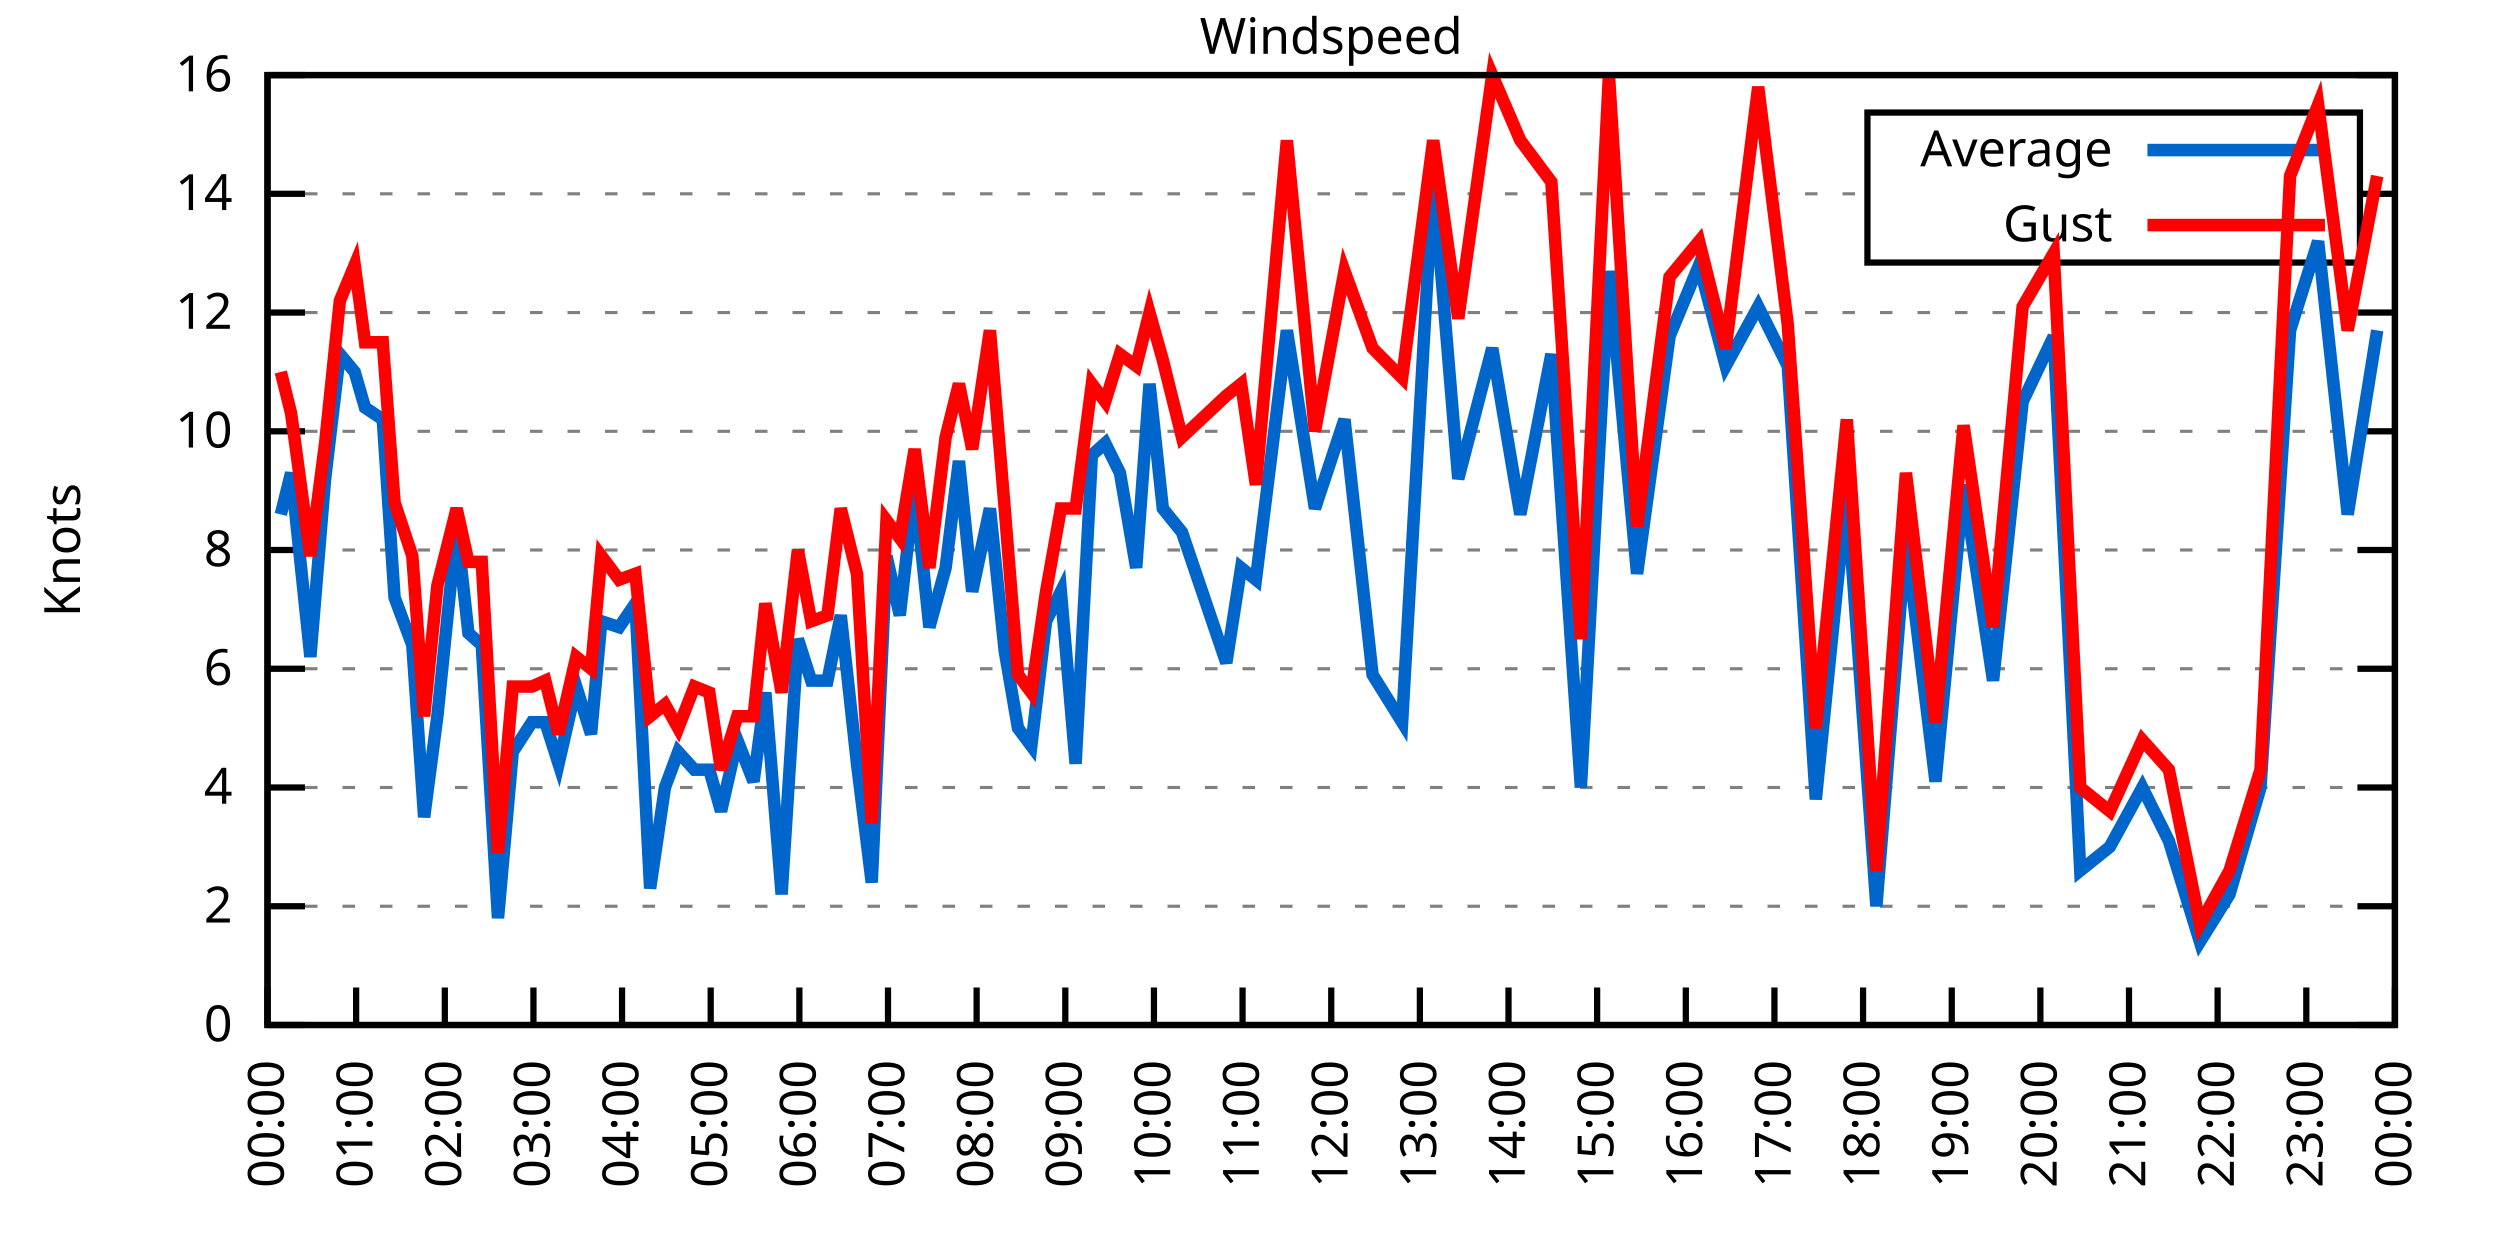
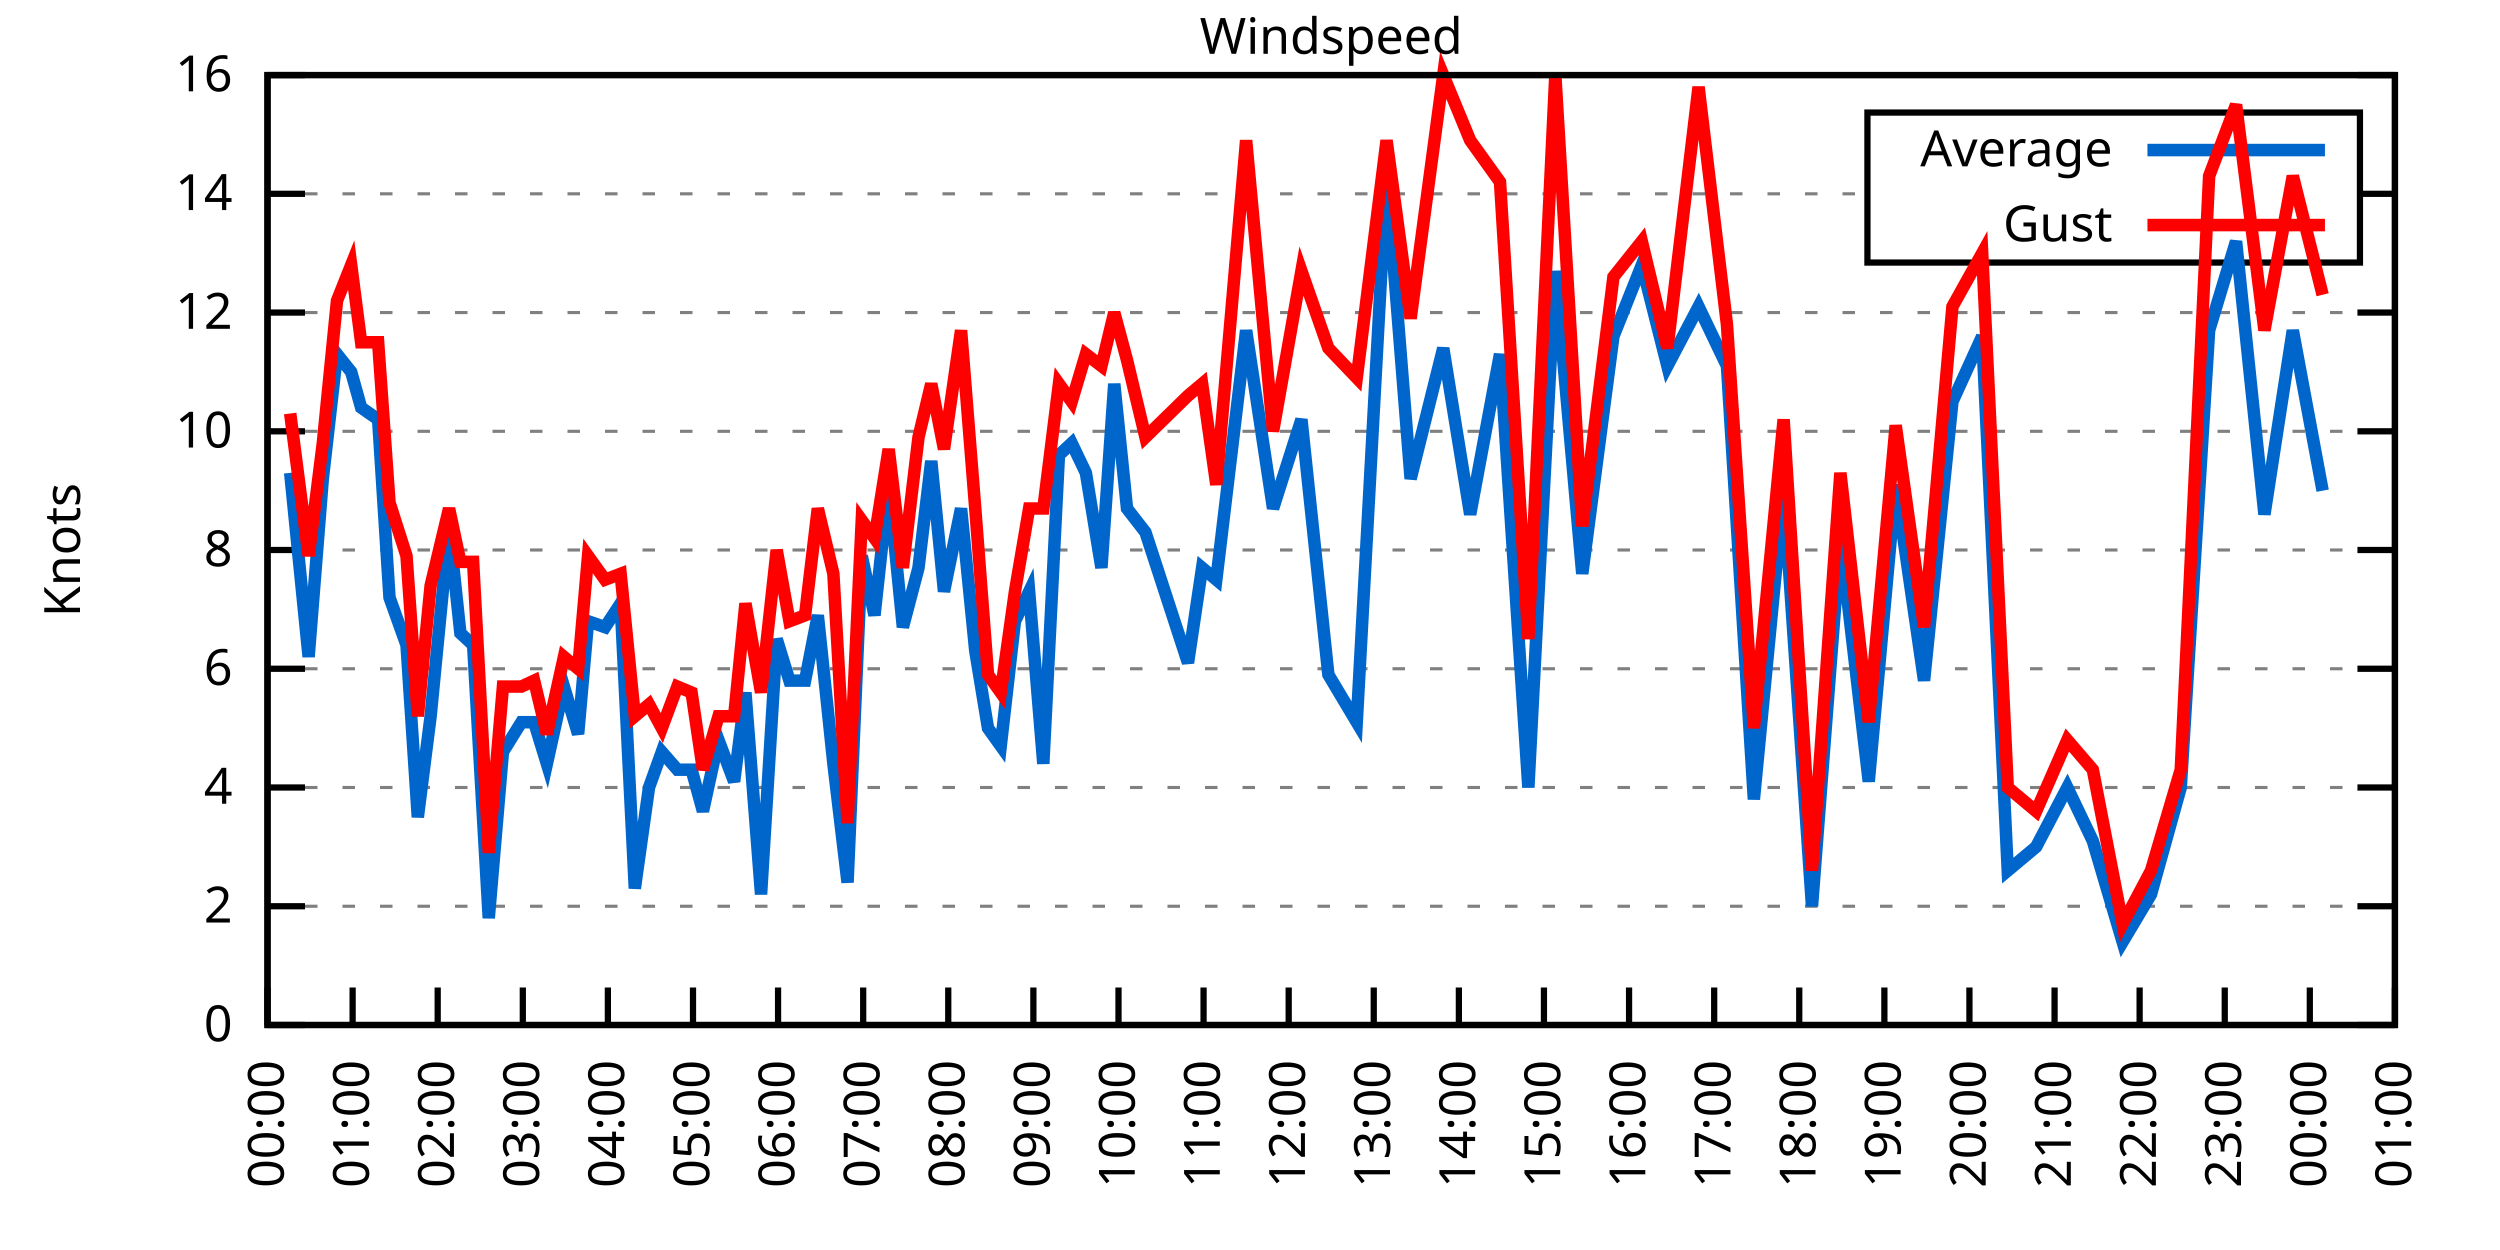
<svg xmlns="http://www.w3.org/2000/svg" xmlns:xlink="http://www.w3.org/1999/xlink" width="400" height="200" viewBox="0 0 400 200">
  <g id="gnuplot_canvas">
    <rect x="0" y="0" width="400" height="200" fill="none" />
    <defs>
      <circle id="gpDot" r="0.5" stroke-width="0.5" stroke="currentColor" />
      <path id="gpPt0" stroke-width="0.333" stroke="currentColor" d="M-1,0 h2 M0,-1 v2" />
      <path id="gpPt1" stroke-width="0.333" stroke="currentColor" d="M-1,-1 L1,1 M1,-1 L-1,1" />
      <path id="gpPt2" stroke-width="0.333" stroke="currentColor" d="M-1,0 L1,0 M0,-1 L0,1 M-1,-1 L1,1 M-1,1 L1,-1" />
      <rect id="gpPt3" stroke-width="0.333" stroke="currentColor" x="-1" y="-1" width="2" height="2" />
      <rect id="gpPt4" stroke-width="0.333" stroke="currentColor" fill="currentColor" x="-1" y="-1" width="2" height="2" />
      <circle id="gpPt5" stroke-width="0.333" stroke="currentColor" cx="0" cy="0" r="1" />
      <use xlink:href="#gpPt5" id="gpPt6" fill="currentColor" stroke="none" />
      <path id="gpPt7" stroke-width="0.333" stroke="currentColor" d="M0,-1.33 L-1.33,0.67 L1.33,0.67 z" />
      <use xlink:href="#gpPt7" id="gpPt8" fill="currentColor" stroke="none" />
      <use xlink:href="#gpPt7" id="gpPt9" stroke="currentColor" transform="rotate(180)" />
      <use xlink:href="#gpPt9" id="gpPt10" fill="currentColor" stroke="none" />
      <use xlink:href="#gpPt3" id="gpPt11" stroke="currentColor" transform="rotate(45)" />
      <use xlink:href="#gpPt11" id="gpPt12" fill="currentColor" stroke="none" />
      <path id="gpPt13" stroke-width="0.333" stroke="currentColor" d="M0,1.330 L1.265,0.411 L0.782,-1.067 L-0.782,-1.076 L-1.265,0.411 z" />
      <use xlink:href="#gpPt13" id="gpPt14" fill="currentColor" stroke="none" />
      <filter id="textbox" filterUnits="objectBoundingBox" x="0" y="0" height="1" width="1">
        <feFlood flood-color="white" flood-opacity="1" result="bgnd" />
        <feComposite in="SourceGraphic" in2="bgnd" operator="atop" />
      </filter>
      <filter id="greybox" filterUnits="objectBoundingBox" x="0" y="0" height="1" width="1">
        <feFlood flood-color="lightgrey" flood-opacity="1" result="grey" />
        <feComposite in="SourceGraphic" in2="grey" operator="atop" />
      </filter>
    </defs>
    <g fill="none" color="white" stroke="currentColor" stroke-width="1.00" stroke-linecap="butt" stroke-linejoin="miter">
</g>
    <g fill="none" color="black" stroke="currentColor" stroke-width="1.00" stroke-linecap="butt" stroke-linejoin="miter">
      <g stroke="none" shape-rendering="crispEdges">
        <polygon fill="rgb(255, 255, 255)" points="42.80,164.00 383.18,164.00 383.18,12.02 42.80,12.02 " />
      </g>
    </g>
    <g fill="none" color="black" stroke="currentColor" stroke-width="1.00" stroke-linecap="butt" stroke-linejoin="miter">
</g>
    <g fill="none" color="black" stroke="black" stroke-width="0.50" stroke-linecap="butt" stroke-linejoin="miter">
</g>
    <g fill="none" color="gray" stroke="currentColor" stroke-width="0.50" stroke-linecap="butt" stroke-linejoin="miter">
      <path stroke="gray" stroke-dasharray="2,4" class="gridline" d="M42.80,164.00 L383.19,164.00  " />
    </g>
    <g fill="none" color="gray" stroke="gray" stroke-width="1.00" stroke-linecap="butt" stroke-linejoin="miter">
</g>
    <g fill="none" color="black" stroke="currentColor" stroke-width="1.00" stroke-linecap="butt" stroke-linejoin="miter">
      <path stroke="black" d="M42.80,164.00 L48.80,164.00 M383.19,164.00 L377.19,164.00  " />
      <g transform="translate(37.20,166.60)" stroke="none" fill="black" font-family="Sans" font-size="8.00" text-anchor="end">
        <text>
          <tspan font-family="Sans"> 0</tspan>
        </text>
      </g>
    </g>
    <g fill="none" color="black" stroke="currentColor" stroke-width="1.00" stroke-linecap="butt" stroke-linejoin="miter">
</g>
    <g fill="none" color="black" stroke="black" stroke-width="0.50" stroke-linecap="butt" stroke-linejoin="miter">
</g>
    <g fill="none" color="gray" stroke="currentColor" stroke-width="0.50" stroke-linecap="butt" stroke-linejoin="miter">
      <path stroke="gray" stroke-dasharray="2,4" class="gridline" d="M42.80,145.00 L383.19,145.00  " />
    </g>
    <g fill="none" color="gray" stroke="gray" stroke-width="1.00" stroke-linecap="butt" stroke-linejoin="miter">
</g>
    <g fill="none" color="black" stroke="currentColor" stroke-width="1.00" stroke-linecap="butt" stroke-linejoin="miter">
      <path stroke="black" d="M42.80,145.00 L48.80,145.00 M383.19,145.00 L377.19,145.00  " />
      <g transform="translate(37.20,147.60)" stroke="none" fill="black" font-family="Sans" font-size="8.00" text-anchor="end">
        <text>
          <tspan font-family="Sans"> 2</tspan>
        </text>
      </g>
    </g>
    <g fill="none" color="black" stroke="currentColor" stroke-width="1.00" stroke-linecap="butt" stroke-linejoin="miter">
</g>
    <g fill="none" color="black" stroke="black" stroke-width="0.50" stroke-linecap="butt" stroke-linejoin="miter">
</g>
    <g fill="none" color="gray" stroke="currentColor" stroke-width="0.50" stroke-linecap="butt" stroke-linejoin="miter">
      <path stroke="gray" stroke-dasharray="2,4" class="gridline" d="M42.80,126.00 L383.19,126.00  " />
    </g>
    <g fill="none" color="gray" stroke="gray" stroke-width="1.00" stroke-linecap="butt" stroke-linejoin="miter">
</g>
    <g fill="none" color="black" stroke="currentColor" stroke-width="1.00" stroke-linecap="butt" stroke-linejoin="miter">
      <path stroke="black" d="M42.80,126.00 L48.80,126.00 M383.19,126.00 L377.19,126.00  " />
      <g transform="translate(37.20,128.60)" stroke="none" fill="black" font-family="Sans" font-size="8.00" text-anchor="end">
        <text>
          <tspan font-family="Sans"> 4</tspan>
        </text>
      </g>
    </g>
    <g fill="none" color="black" stroke="currentColor" stroke-width="1.00" stroke-linecap="butt" stroke-linejoin="miter">
</g>
    <g fill="none" color="black" stroke="black" stroke-width="0.50" stroke-linecap="butt" stroke-linejoin="miter">
</g>
    <g fill="none" color="gray" stroke="currentColor" stroke-width="0.50" stroke-linecap="butt" stroke-linejoin="miter">
      <path stroke="gray" stroke-dasharray="2,4" class="gridline" d="M42.80,107.00 L383.19,107.00  " />
    </g>
    <g fill="none" color="gray" stroke="gray" stroke-width="1.00" stroke-linecap="butt" stroke-linejoin="miter">
</g>
    <g fill="none" color="black" stroke="currentColor" stroke-width="1.00" stroke-linecap="butt" stroke-linejoin="miter">
      <path stroke="black" d="M42.80,107.00 L48.80,107.00 M383.19,107.00 L377.19,107.00  " />
      <g transform="translate(37.20,109.60)" stroke="none" fill="black" font-family="Sans" font-size="8.00" text-anchor="end">
        <text>
          <tspan font-family="Sans"> 6</tspan>
        </text>
      </g>
    </g>
    <g fill="none" color="black" stroke="currentColor" stroke-width="1.00" stroke-linecap="butt" stroke-linejoin="miter">
</g>
    <g fill="none" color="black" stroke="black" stroke-width="0.50" stroke-linecap="butt" stroke-linejoin="miter">
</g>
    <g fill="none" color="gray" stroke="currentColor" stroke-width="0.50" stroke-linecap="butt" stroke-linejoin="miter">
      <path stroke="gray" stroke-dasharray="2,4" class="gridline" d="M42.80,88.00 L383.19,88.00  " />
    </g>
    <g fill="none" color="gray" stroke="gray" stroke-width="1.00" stroke-linecap="butt" stroke-linejoin="miter">
</g>
    <g fill="none" color="black" stroke="currentColor" stroke-width="1.00" stroke-linecap="butt" stroke-linejoin="miter">
      <path stroke="black" d="M42.80,88.00 L48.80,88.00 M383.19,88.00 L377.19,88.00  " />
      <g transform="translate(37.20,90.60)" stroke="none" fill="black" font-family="Sans" font-size="8.00" text-anchor="end">
        <text>
          <tspan font-family="Sans"> 8</tspan>
        </text>
      </g>
    </g>
    <g fill="none" color="black" stroke="currentColor" stroke-width="1.00" stroke-linecap="butt" stroke-linejoin="miter">
</g>
    <g fill="none" color="black" stroke="black" stroke-width="0.50" stroke-linecap="butt" stroke-linejoin="miter">
</g>
    <g fill="none" color="gray" stroke="currentColor" stroke-width="0.50" stroke-linecap="butt" stroke-linejoin="miter">
      <path stroke="gray" stroke-dasharray="2,4" class="gridline" d="M42.80,69.01 L383.19,69.01  " />
    </g>
    <g fill="none" color="gray" stroke="gray" stroke-width="1.00" stroke-linecap="butt" stroke-linejoin="miter">
</g>
    <g fill="none" color="black" stroke="currentColor" stroke-width="1.00" stroke-linecap="butt" stroke-linejoin="miter">
      <path stroke="black" d="M42.80,69.01 L48.80,69.01 M383.19,69.01 L377.19,69.01  " />
      <g transform="translate(37.20,71.61)" stroke="none" fill="black" font-family="Sans" font-size="8.00" text-anchor="end">
        <text>
          <tspan font-family="Sans"> 10</tspan>
        </text>
      </g>
    </g>
    <g fill="none" color="black" stroke="currentColor" stroke-width="1.00" stroke-linecap="butt" stroke-linejoin="miter">
</g>
    <g fill="none" color="black" stroke="black" stroke-width="0.50" stroke-linecap="butt" stroke-linejoin="miter">
</g>
    <g fill="none" color="gray" stroke="currentColor" stroke-width="0.50" stroke-linecap="butt" stroke-linejoin="miter">
      <path stroke="gray" stroke-dasharray="2,4" class="gridline" d="M42.80,50.01 L383.19,50.01  " />
    </g>
    <g fill="none" color="gray" stroke="gray" stroke-width="1.00" stroke-linecap="butt" stroke-linejoin="miter">
</g>
    <g fill="none" color="black" stroke="currentColor" stroke-width="1.00" stroke-linecap="butt" stroke-linejoin="miter">
      <path stroke="black" d="M42.80,50.01 L48.80,50.01 M383.19,50.01 L377.19,50.01  " />
      <g transform="translate(37.20,52.61)" stroke="none" fill="black" font-family="Sans" font-size="8.00" text-anchor="end">
        <text>
          <tspan font-family="Sans"> 12</tspan>
        </text>
      </g>
    </g>
    <g fill="none" color="black" stroke="currentColor" stroke-width="1.00" stroke-linecap="butt" stroke-linejoin="miter">
</g>
    <g fill="none" color="black" stroke="black" stroke-width="0.50" stroke-linecap="butt" stroke-linejoin="miter">
</g>
    <g fill="none" color="gray" stroke="currentColor" stroke-width="0.50" stroke-linecap="butt" stroke-linejoin="miter">
      <path stroke="gray" stroke-dasharray="2,4" class="gridline" d="M42.80,31.01 L298.79,31.01 M377.59,31.01 L383.19,31.01  " />
    </g>
    <g fill="none" color="gray" stroke="gray" stroke-width="1.00" stroke-linecap="butt" stroke-linejoin="miter">
</g>
    <g fill="none" color="black" stroke="currentColor" stroke-width="1.00" stroke-linecap="butt" stroke-linejoin="miter">
      <path stroke="black" d="M42.80,31.01 L48.80,31.01 M383.19,31.01 L377.19,31.01  " />
      <g transform="translate(37.20,33.61)" stroke="none" fill="black" font-family="Sans" font-size="8.00" text-anchor="end">
        <text>
          <tspan font-family="Sans"> 14</tspan>
        </text>
      </g>
    </g>
    <g fill="none" color="black" stroke="currentColor" stroke-width="1.00" stroke-linecap="butt" stroke-linejoin="miter">
</g>
    <g fill="none" color="black" stroke="black" stroke-width="0.50" stroke-linecap="butt" stroke-linejoin="miter">
</g>
    <g fill="none" color="gray" stroke="currentColor" stroke-width="0.50" stroke-linecap="butt" stroke-linejoin="miter">
      <path stroke="gray" stroke-dasharray="2,4" class="gridline" d="M42.80,12.01 L383.19,12.01  " />
    </g>
    <g fill="none" color="gray" stroke="gray" stroke-width="1.00" stroke-linecap="butt" stroke-linejoin="miter">
</g>
    <g fill="none" color="black" stroke="currentColor" stroke-width="1.00" stroke-linecap="butt" stroke-linejoin="miter">
      <path stroke="black" d="M42.80,12.01 L48.80,12.01 M383.19,12.01 L377.19,12.01  " />
      <g transform="translate(37.20,14.61)" stroke="none" fill="black" font-family="Sans" font-size="8.00" text-anchor="end">
        <text>
          <tspan font-family="Sans"> 16</tspan>
        </text>
      </g>
    </g>
    <g fill="none" color="black" stroke="currentColor" stroke-width="1.00" stroke-linecap="butt" stroke-linejoin="miter">
      <path stroke="black" d="M42.80,164.00 L42.80,158.00  " />
      <g transform="translate(45.40,169.60) rotate(270.00)" stroke="none" fill="black" font-family="Sans" font-size="8.00" text-anchor="end">
        <text>
          <tspan font-family="Sans">00:00</tspan>
        </text>
      </g>
    </g>
    <g fill="none" color="black" stroke="currentColor" stroke-width="1.00" stroke-linecap="butt" stroke-linejoin="miter">
-       <path stroke="black" d="M56.98,164.00 L56.98,158.00  " />
-       <g transform="translate(59.58,169.60) rotate(270.00)" stroke="none" fill="black" font-family="Sans" font-size="8.00" text-anchor="end">
+       <path stroke="black" d="M56.42,164.00 L56.42,158.00  " />
+       <g transform="translate(59.02,169.60) rotate(270.00)" stroke="none" fill="black" font-family="Sans" font-size="8.00" text-anchor="end">
        <text>
          <tspan font-family="Sans">01:00</tspan>
        </text>
      </g>
    </g>
    <g fill="none" color="black" stroke="currentColor" stroke-width="1.00" stroke-linecap="butt" stroke-linejoin="miter">
-       <path stroke="black" d="M71.17,164.00 L71.17,158.00  " />
-       <g transform="translate(73.77,169.60) rotate(270.00)" stroke="none" fill="black" font-family="Sans" font-size="8.00" text-anchor="end">
+       <path stroke="black" d="M70.03,164.00 L70.03,158.00  " />
+       <g transform="translate(72.63,169.60) rotate(270.00)" stroke="none" fill="black" font-family="Sans" font-size="8.00" text-anchor="end">
        <text>
          <tspan font-family="Sans">02:00</tspan>
        </text>
      </g>
    </g>
    <g fill="none" color="black" stroke="currentColor" stroke-width="1.00" stroke-linecap="butt" stroke-linejoin="miter">
-       <path stroke="black" d="M85.35,164.00 L85.35,158.00  " />
-       <g transform="translate(87.95,169.60) rotate(270.00)" stroke="none" fill="black" font-family="Sans" font-size="8.00" text-anchor="end">
+       <path stroke="black" d="M83.65,164.00 L83.65,158.00  " />
+       <g transform="translate(86.25,169.60) rotate(270.00)" stroke="none" fill="black" font-family="Sans" font-size="8.00" text-anchor="end">
        <text>
          <tspan font-family="Sans">03:00</tspan>
        </text>
      </g>
    </g>
    <g fill="none" color="black" stroke="currentColor" stroke-width="1.00" stroke-linecap="butt" stroke-linejoin="miter">
-       <path stroke="black" d="M99.53,164.00 L99.53,158.00  " />
-       <g transform="translate(102.13,169.60) rotate(270.00)" stroke="none" fill="black" font-family="Sans" font-size="8.00" text-anchor="end">
+       <path stroke="black" d="M97.26,164.00 L97.26,158.00  " />
+       <g transform="translate(99.86,169.60) rotate(270.00)" stroke="none" fill="black" font-family="Sans" font-size="8.00" text-anchor="end">
        <text>
          <tspan font-family="Sans">04:00</tspan>
        </text>
      </g>
    </g>
    <g fill="none" color="black" stroke="currentColor" stroke-width="1.00" stroke-linecap="butt" stroke-linejoin="miter">
-       <path stroke="black" d="M113.71,164.00 L113.71,158.00  " />
-       <g transform="translate(116.31,169.60) rotate(270.00)" stroke="none" fill="black" font-family="Sans" font-size="8.00" text-anchor="end">
+       <path stroke="black" d="M110.88,164.00 L110.88,158.00  " />
+       <g transform="translate(113.48,169.60) rotate(270.00)" stroke="none" fill="black" font-family="Sans" font-size="8.00" text-anchor="end">
        <text>
          <tspan font-family="Sans">05:00</tspan>
        </text>
      </g>
    </g>
    <g fill="none" color="black" stroke="currentColor" stroke-width="1.00" stroke-linecap="butt" stroke-linejoin="miter">
-       <path stroke="black" d="M127.90,164.00 L127.90,158.00  " />
-       <g transform="translate(130.50,169.60) rotate(270.00)" stroke="none" fill="black" font-family="Sans" font-size="8.00" text-anchor="end">
+       <path stroke="black" d="M124.49,164.00 L124.49,158.00  " />
+       <g transform="translate(127.09,169.60) rotate(270.00)" stroke="none" fill="black" font-family="Sans" font-size="8.00" text-anchor="end">
        <text>
          <tspan font-family="Sans">06:00</tspan>
        </text>
      </g>
    </g>
    <g fill="none" color="black" stroke="currentColor" stroke-width="1.00" stroke-linecap="butt" stroke-linejoin="miter">
-       <path stroke="black" d="M142.08,164.00 L142.08,158.00  " />
-       <g transform="translate(144.68,169.60) rotate(270.00)" stroke="none" fill="black" font-family="Sans" font-size="8.00" text-anchor="end">
+       <path stroke="black" d="M138.11,164.00 L138.11,158.00  " />
+       <g transform="translate(140.71,169.60) rotate(270.00)" stroke="none" fill="black" font-family="Sans" font-size="8.00" text-anchor="end">
        <text>
          <tspan font-family="Sans">07:00</tspan>
        </text>
      </g>
    </g>
    <g fill="none" color="black" stroke="currentColor" stroke-width="1.00" stroke-linecap="butt" stroke-linejoin="miter">
-       <path stroke="black" d="M156.26,164.00 L156.26,158.00  " />
-       <g transform="translate(158.86,169.60) rotate(270.00)" stroke="none" fill="black" font-family="Sans" font-size="8.00" text-anchor="end">
+       <path stroke="black" d="M151.72,164.00 L151.72,158.00  " />
+       <g transform="translate(154.32,169.60) rotate(270.00)" stroke="none" fill="black" font-family="Sans" font-size="8.00" text-anchor="end">
        <text>
          <tspan font-family="Sans">08:00</tspan>
        </text>
      </g>
    </g>
    <g fill="none" color="black" stroke="currentColor" stroke-width="1.00" stroke-linecap="butt" stroke-linejoin="miter">
-       <path stroke="black" d="M170.45,164.00 L170.45,158.00  " />
-       <g transform="translate(173.05,169.60) rotate(270.00)" stroke="none" fill="black" font-family="Sans" font-size="8.00" text-anchor="end">
+       <path stroke="black" d="M165.34,164.00 L165.34,158.00  " />
+       <g transform="translate(167.94,169.60) rotate(270.00)" stroke="none" fill="black" font-family="Sans" font-size="8.00" text-anchor="end">
        <text>
          <tspan font-family="Sans">09:00</tspan>
        </text>
      </g>
    </g>
    <g fill="none" color="black" stroke="currentColor" stroke-width="1.00" stroke-linecap="butt" stroke-linejoin="miter">
-       <path stroke="black" d="M184.63,164.00 L184.63,158.00  " />
-       <g transform="translate(187.23,169.60) rotate(270.00)" stroke="none" fill="black" font-family="Sans" font-size="8.00" text-anchor="end">
+       <path stroke="black" d="M178.96,164.00 L178.96,158.00  " />
+       <g transform="translate(181.56,169.60) rotate(270.00)" stroke="none" fill="black" font-family="Sans" font-size="8.00" text-anchor="end">
        <text>
          <tspan font-family="Sans">10:00</tspan>
        </text>
      </g>
    </g>
    <g fill="none" color="black" stroke="currentColor" stroke-width="1.00" stroke-linecap="butt" stroke-linejoin="miter">
-       <path stroke="black" d="M198.81,164.00 L198.81,158.00  " />
-       <g transform="translate(201.41,169.60) rotate(270.00)" stroke="none" fill="black" font-family="Sans" font-size="8.00" text-anchor="end">
+       <path stroke="black" d="M192.57,164.00 L192.57,158.00  " />
+       <g transform="translate(195.17,169.60) rotate(270.00)" stroke="none" fill="black" font-family="Sans" font-size="8.00" text-anchor="end">
        <text>
          <tspan font-family="Sans">11:00</tspan>
        </text>
      </g>
    </g>
    <g fill="none" color="black" stroke="currentColor" stroke-width="1.00" stroke-linecap="butt" stroke-linejoin="miter">
-       <path stroke="black" d="M213.00,164.00 L213.00,158.00  " />
-       <g transform="translate(215.60,169.60) rotate(270.00)" stroke="none" fill="black" font-family="Sans" font-size="8.00" text-anchor="end">
+       <path stroke="black" d="M206.19,164.00 L206.19,158.00  " />
+       <g transform="translate(208.79,169.60) rotate(270.00)" stroke="none" fill="black" font-family="Sans" font-size="8.00" text-anchor="end">
        <text>
          <tspan font-family="Sans">12:00</tspan>
        </text>
      </g>
    </g>
    <g fill="none" color="black" stroke="currentColor" stroke-width="1.00" stroke-linecap="butt" stroke-linejoin="miter">
-       <path stroke="black" d="M227.18,164.00 L227.18,158.00  " />
-       <g transform="translate(229.78,169.60) rotate(270.00)" stroke="none" fill="black" font-family="Sans" font-size="8.00" text-anchor="end">
+       <path stroke="black" d="M219.80,164.00 L219.80,158.00  " />
+       <g transform="translate(222.40,169.60) rotate(270.00)" stroke="none" fill="black" font-family="Sans" font-size="8.00" text-anchor="end">
        <text>
          <tspan font-family="Sans">13:00</tspan>
        </text>
      </g>
    </g>
    <g fill="none" color="black" stroke="currentColor" stroke-width="1.00" stroke-linecap="butt" stroke-linejoin="miter">
-       <path stroke="black" d="M241.36,164.00 L241.36,158.00  " />
-       <g transform="translate(243.96,169.60) rotate(270.00)" stroke="none" fill="black" font-family="Sans" font-size="8.00" text-anchor="end">
+       <path stroke="black" d="M233.42,164.00 L233.42,158.00  " />
+       <g transform="translate(236.02,169.60) rotate(270.00)" stroke="none" fill="black" font-family="Sans" font-size="8.00" text-anchor="end">
        <text>
          <tspan font-family="Sans">14:00</tspan>
        </text>
      </g>
    </g>
    <g fill="none" color="black" stroke="currentColor" stroke-width="1.00" stroke-linecap="butt" stroke-linejoin="miter">
-       <path stroke="black" d="M255.54,164.00 L255.54,158.00  " />
-       <g transform="translate(258.14,169.60) rotate(270.00)" stroke="none" fill="black" font-family="Sans" font-size="8.00" text-anchor="end">
+       <path stroke="black" d="M247.03,164.00 L247.03,158.00  " />
+       <g transform="translate(249.63,169.60) rotate(270.00)" stroke="none" fill="black" font-family="Sans" font-size="8.00" text-anchor="end">
        <text>
          <tspan font-family="Sans">15:00</tspan>
        </text>
      </g>
    </g>
    <g fill="none" color="black" stroke="currentColor" stroke-width="1.00" stroke-linecap="butt" stroke-linejoin="miter">
-       <path stroke="black" d="M269.73,164.00 L269.73,158.00  " />
-       <g transform="translate(272.33,169.60) rotate(270.00)" stroke="none" fill="black" font-family="Sans" font-size="8.00" text-anchor="end">
+       <path stroke="black" d="M260.65,164.00 L260.65,158.00  " />
+       <g transform="translate(263.25,169.60) rotate(270.00)" stroke="none" fill="black" font-family="Sans" font-size="8.00" text-anchor="end">
        <text>
          <tspan font-family="Sans">16:00</tspan>
        </text>
      </g>
    </g>
    <g fill="none" color="black" stroke="currentColor" stroke-width="1.00" stroke-linecap="butt" stroke-linejoin="miter">
-       <path stroke="black" d="M283.91,164.00 L283.91,158.00  " />
-       <g transform="translate(286.51,169.60) rotate(270.00)" stroke="none" fill="black" font-family="Sans" font-size="8.00" text-anchor="end">
+       <path stroke="black" d="M274.27,164.00 L274.27,158.00  " />
+       <g transform="translate(276.87,169.60) rotate(270.00)" stroke="none" fill="black" font-family="Sans" font-size="8.00" text-anchor="end">
        <text>
          <tspan font-family="Sans">17:00</tspan>
        </text>
      </g>
    </g>
    <g fill="none" color="black" stroke="currentColor" stroke-width="1.00" stroke-linecap="butt" stroke-linejoin="miter">
-       <path stroke="black" d="M298.09,164.00 L298.09,158.00  " />
-       <g transform="translate(300.69,169.60) rotate(270.00)" stroke="none" fill="black" font-family="Sans" font-size="8.00" text-anchor="end">
+       <path stroke="black" d="M287.88,164.00 L287.88,158.00  " />
+       <g transform="translate(290.48,169.60) rotate(270.00)" stroke="none" fill="black" font-family="Sans" font-size="8.00" text-anchor="end">
        <text>
          <tspan font-family="Sans">18:00</tspan>
        </text>
      </g>
    </g>
    <g fill="none" color="black" stroke="currentColor" stroke-width="1.00" stroke-linecap="butt" stroke-linejoin="miter">
-       <path stroke="black" d="M312.28,164.00 L312.28,158.00  " />
-       <g transform="translate(314.88,169.60) rotate(270.00)" stroke="none" fill="black" font-family="Sans" font-size="8.00" text-anchor="end">
+       <path stroke="black" d="M301.50,164.00 L301.50,158.00  " />
+       <g transform="translate(304.10,169.60) rotate(270.00)" stroke="none" fill="black" font-family="Sans" font-size="8.00" text-anchor="end">
        <text>
          <tspan font-family="Sans">19:00</tspan>
        </text>
      </g>
    </g>
    <g fill="none" color="black" stroke="currentColor" stroke-width="1.00" stroke-linecap="butt" stroke-linejoin="miter">
-       <path stroke="black" d="M326.46,164.00 L326.46,158.00  " />
-       <g transform="translate(329.06,169.60) rotate(270.00)" stroke="none" fill="black" font-family="Sans" font-size="8.00" text-anchor="end">
+       <path stroke="black" d="M315.11,164.00 L315.11,158.00  " />
+       <g transform="translate(317.71,169.60) rotate(270.00)" stroke="none" fill="black" font-family="Sans" font-size="8.00" text-anchor="end">
        <text>
          <tspan font-family="Sans">20:00</tspan>
        </text>
      </g>
    </g>
    <g fill="none" color="black" stroke="currentColor" stroke-width="1.00" stroke-linecap="butt" stroke-linejoin="miter">
-       <path stroke="black" d="M340.64,164.00 L340.64,158.00  " />
-       <g transform="translate(343.24,169.60) rotate(270.00)" stroke="none" fill="black" font-family="Sans" font-size="8.00" text-anchor="end">
+       <path stroke="black" d="M328.73,164.00 L328.73,158.00  " />
+       <g transform="translate(331.33,169.60) rotate(270.00)" stroke="none" fill="black" font-family="Sans" font-size="8.00" text-anchor="end">
        <text>
          <tspan font-family="Sans">21:00</tspan>
        </text>
      </g>
    </g>
    <g fill="none" color="black" stroke="currentColor" stroke-width="1.00" stroke-linecap="butt" stroke-linejoin="miter">
-       <path stroke="black" d="M354.82,164.00 L354.82,158.00  " />
-       <g transform="translate(357.42,169.60) rotate(270.00)" stroke="none" fill="black" font-family="Sans" font-size="8.00" text-anchor="end">
+       <path stroke="black" d="M342.34,164.00 L342.34,158.00  " />
+       <g transform="translate(344.94,169.60) rotate(270.00)" stroke="none" fill="black" font-family="Sans" font-size="8.00" text-anchor="end">
        <text>
          <tspan font-family="Sans">22:00</tspan>
        </text>
      </g>
    </g>
    <g fill="none" color="black" stroke="currentColor" stroke-width="1.00" stroke-linecap="butt" stroke-linejoin="miter">
-       <path stroke="black" d="M369.01,164.00 L369.01,158.00  " />
-       <g transform="translate(371.61,169.60) rotate(270.00)" stroke="none" fill="black" font-family="Sans" font-size="8.00" text-anchor="end">
+       <path stroke="black" d="M355.96,164.00 L355.96,158.00  " />
+       <g transform="translate(358.56,169.60) rotate(270.00)" stroke="none" fill="black" font-family="Sans" font-size="8.00" text-anchor="end">
        <text>
          <tspan font-family="Sans">23:00</tspan>
+         </text>
+       </g>
+     </g>
+     <g fill="none" color="black" stroke="currentColor" stroke-width="1.00" stroke-linecap="butt" stroke-linejoin="miter">
+       <path stroke="black" d="M369.57,164.00 L369.57,158.00  " />
+       <g transform="translate(372.17,169.60) rotate(270.00)" stroke="none" fill="black" font-family="Sans" font-size="8.00" text-anchor="end">
+         <text>
+           <tspan font-family="Sans">00:00</tspan>
        </text>
      </g>
    </g>
    <g fill="none" color="black" stroke="currentColor" stroke-width="1.00" stroke-linecap="butt" stroke-linejoin="miter">
      <path stroke="black" d="M383.19,164.00 L383.19,158.00  " />
      <g transform="translate(385.79,169.60) rotate(270.00)" stroke="none" fill="black" font-family="Sans" font-size="8.00" text-anchor="end">
        <text>
-           <tspan font-family="Sans">00:00</tspan>
+           <tspan font-family="Sans">01:00</tspan>
        </text>
      </g>
    </g>
    <g fill="none" color="black" stroke="currentColor" stroke-width="1.00" stroke-linecap="butt" stroke-linejoin="miter">
</g>
    <g fill="none" color="black" stroke="currentColor" stroke-width="1.00" stroke-linecap="butt" stroke-linejoin="miter">
      <path stroke="black" d="M42.80,12.01 L42.80,164.00 L383.19,164.00 L383.19,12.01 L42.80,12.01 Z  " />
    </g>
    <g fill="none" color="black" stroke="currentColor" stroke-width="1.00" stroke-linecap="butt" stroke-linejoin="miter">
</g>
    <g fill="none" color="black" stroke="currentColor" stroke-width="1.00" stroke-linecap="butt" stroke-linejoin="miter">
      <path stroke="black" d="M298.79,42.01 L298.79,18.01 L377.59,18.01 L377.59,42.01 L298.79,42.01 Z  " />
    </g>
    <g id="Windspeed_plot_1">
      <g fill="none" color="white" stroke="black" stroke-width="2.00" stroke-linecap="butt" stroke-linejoin="miter">
</g>
      <g fill="none" color="black" stroke="currentColor" stroke-width="2.00" stroke-linecap="butt" stroke-linejoin="miter">
        <g transform="translate(337.99,26.61)" stroke="none" fill="black" font-family="Sans" font-size="8.00" text-anchor="end">
          <text>
            <tspan font-family="Sans">Average</tspan>
          </text>
        </g>
      </g>
      <g fill="none" color="black" stroke="currentColor" stroke-width="2.00" stroke-linecap="butt" stroke-linejoin="miter">
-         <path stroke="rgb(  0, 102, 204)" d="M343.59,24.01 L371.99,24.01 M44.93,82.31 L46.58,75.66 L49.66,105.10 L52.02,76.61 L54.38,56.66 L56.75,59.51   L58.40,65.21 L61.24,67.11 L63.13,95.60 L65.97,103.20 L67.86,130.75 L69.98,114.60 L73.06,84.21 L74.95,101.30   L77.08,103.20 L79.68,146.90 L82.04,120.30 L85.11,115.55 L87.24,115.55 L89.37,122.20 L92.20,109.85 L94.57,117.45   L96.22,99.40 L99.06,100.35 L101.66,96.55 L104.02,142.15 L106.39,126.00 L108.51,120.30 L111.11,123.15 L113.48,123.15   L115.37,129.80 L117.97,118.40 L120.57,125.05 L122.46,110.80 L125.06,143.10 L127.66,102.25 L129.79,108.90 L132.39,108.90   L134.52,98.45 L137.12,122.20 L139.48,141.20 L141.84,88.95 L143.97,98.45 L146.34,77.56 L148.70,100.35 L151.30,90.85   L153.43,73.76 L155.55,94.65 L158.39,81.36 L160.75,104.15 L162.88,116.50 L165.01,119.35 L167.37,99.40 L169.74,94.65   L172.10,122.20 L174.70,72.81 L176.83,70.91 L179.19,75.66 L181.79,90.85 L183.92,61.41 L186.05,81.36 L189.12,85.16   L196.21,106.05 L198.58,90.85 L200.94,92.75 L205.90,52.86 L210.39,81.36 L215.12,67.11 L219.61,107.95 L224.34,115.55   L229.31,28.16 L233.32,76.61 L238.76,55.71 L243.25,82.31 L248.22,56.66 L252.94,126.00 L257.43,43.36 L261.93,91.80   L267.13,53.81 L271.85,42.41 L276.11,58.56 L281.31,49.06 L286.04,58.56 L290.53,127.90 L295.49,78.51 L300.22,145.00   L304.95,86.11 L309.68,125.05 L314.17,77.56 L318.89,108.90 L323.62,64.26 L328.59,53.81 L332.84,139.30 L337.57,135.50   L342.77,126.00 L347.02,134.55 L351.99,150.70 L356.72,143.10 L361.68,126.00 L366.41,52.86 L370.90,38.61 L375.63,82.31   L380.35,52.86  " />
+         <path stroke="rgb(  0, 102, 204)" d="M343.59,24.01 L371.99,24.01 M46.43,75.66 L49.38,105.10 L51.65,76.61 L53.92,56.66 L56.19,59.51 L57.78,65.21   L60.50,67.11 L62.32,95.60 L65.04,103.20 L66.85,130.75 L68.90,114.60 L71.85,84.21 L73.66,101.30 L75.70,103.20   L78.20,146.90 L80.47,120.30 L83.42,115.55 L85.46,115.55 L87.50,122.20 L90.23,109.85 L92.50,117.45 L94.09,99.40   L96.81,100.35 L99.30,96.55 L101.57,142.15 L103.84,126.00 L105.89,120.30 L108.38,123.15 L110.65,123.15 L112.47,129.80   L114.96,118.40 L117.46,125.05 L119.27,110.80 L121.77,143.10 L124.27,102.25 L126.31,108.90 L128.81,108.90 L130.85,98.45   L133.34,122.20 L135.61,141.20 L137.88,88.95 L139.92,98.45 L142.19,77.56 L144.46,100.35 L146.96,90.85 L149.00,73.76   L151.04,94.65 L153.77,81.36 L156.04,104.15 L158.08,116.50 L160.12,119.35 L162.39,99.40 L164.66,94.65 L166.93,122.20   L169.43,72.81 L171.47,70.91 L173.74,75.66 L176.23,90.85 L178.28,61.41 L180.32,81.36 L183.27,85.16 L190.08,106.05   L192.34,90.85 L194.61,92.75 L199.38,52.86 L203.69,81.36 L208.23,67.11 L212.54,107.95 L217.08,115.55 L221.85,28.16   L225.70,76.61 L230.92,55.71 L235.23,82.31 L240.00,56.66 L244.54,126.00 L248.85,43.36 L253.16,91.80 L258.15,53.81   L262.69,42.41 L266.78,58.56 L271.77,49.06 L276.31,58.56 L280.62,127.90 L285.38,78.51 L289.92,145.00 L294.46,86.11   L299.00,125.05 L303.31,77.56 L307.85,108.90 L312.39,64.26 L317.15,53.81 L321.24,139.30 L325.78,135.50 L330.77,126.00   L334.85,134.55 L339.62,150.70 L344.16,143.10 L348.92,126.00 L353.46,52.86 L357.77,38.61 L362.31,82.31 L366.85,52.86   L371.62,78.51  " />
      </g>
    </g>
    <g id="Windspeed_plot_2">
      <g fill="none" color="black" stroke="currentColor" stroke-width="2.00" stroke-linecap="butt" stroke-linejoin="miter">
        <g transform="translate(337.99,38.61)" stroke="none" fill="black" font-family="Sans" font-size="8.00" text-anchor="end">
          <text>
            <tspan font-family="Sans">Gust</tspan>
          </text>
        </g>
      </g>
      <g fill="none" color="black" stroke="currentColor" stroke-width="2.00" stroke-linecap="butt" stroke-linejoin="miter">
-         <path stroke="rgb(255,   0,   0)" d="M343.59,36.01 L371.99,36.01 M44.93,59.51 L46.58,66.16 L49.66,88.95 L52.02,70.91 L54.38,48.11 L56.75,42.41   L58.40,54.76 L61.24,54.76 L63.13,80.41 L65.97,88.95 L67.86,114.60 L69.98,93.70 L73.06,81.36 L74.95,89.90   L77.08,89.90 L79.68,136.45 L82.04,109.85 L85.11,109.85 L87.24,108.90 L89.37,117.45 L92.20,105.10 L94.57,107.00   L96.22,88.95 L99.06,92.75 L101.66,91.80 L104.02,114.60 L106.39,112.70 L108.51,116.50 L111.11,109.85 L113.48,110.80   L115.37,123.15 L117.97,114.60 L120.57,114.60 L122.46,96.55 L125.06,110.80 L127.66,88.00 L129.79,99.40 L132.39,98.45   L134.52,81.36 L137.12,91.80 L139.48,131.70 L141.84,83.26 L143.97,86.11 L146.34,71.86 L148.70,90.85 L151.30,69.96   L153.43,61.41 L155.55,71.86 L158.39,52.86 L160.75,81.36 L162.88,107.95 L165.01,110.80 L167.37,94.65 L169.74,81.36   L172.10,81.36 L174.70,61.41 L176.83,64.26 L179.19,56.66 L181.79,58.56 L183.92,50.01 L186.05,57.61 L189.12,69.96   L196.21,63.31 L198.58,61.41 L200.94,77.56 L205.90,22.46 L210.39,69.01 L215.12,43.36 L219.61,55.71 L224.34,60.46   L229.31,22.46 L233.32,50.96 L238.76,12.01 L243.25,22.46 L248.22,29.11 L252.94,102.25 L257.43,12.01 L261.93,84.21   L267.13,44.31 L271.85,38.61 L276.11,55.71 L281.31,13.91 L286.04,51.91 L290.53,116.50 L295.49,67.11 L300.22,139.30   L304.95,75.66 L309.68,115.55 L314.17,68.06 L318.89,100.35 L323.62,49.06 L328.59,40.51 L332.84,126.00 L337.57,129.80   L342.77,118.40 L347.02,123.15 L351.99,147.85 L356.72,139.30 L361.68,123.15 L366.41,28.16 L370.90,16.76 L375.63,52.86   L380.35,28.16  " />
+         <path stroke="rgb(255,   0,   0)" d="M343.59,36.01 L371.99,36.01 M46.43,66.16 L49.38,88.95 L51.65,70.91 L53.92,48.11 L56.19,42.41 L57.78,54.76   L60.50,54.76 L62.32,80.41 L65.04,88.95 L66.85,114.60 L68.90,93.70 L71.85,81.36 L73.66,89.90 L75.70,89.90   L78.20,136.45 L80.47,109.85 L83.42,109.85 L85.46,108.90 L87.50,117.45 L90.23,105.10 L92.50,107.00 L94.09,88.95   L96.81,92.75 L99.30,91.80 L101.57,114.60 L103.84,112.70 L105.89,116.50 L108.38,109.85 L110.65,110.80 L112.47,123.15   L114.96,114.60 L117.46,114.60 L119.27,96.55 L121.77,110.80 L124.27,88.00 L126.31,99.40 L128.81,98.45 L130.85,81.36   L133.34,91.80 L135.61,131.70 L137.88,83.26 L139.92,86.11 L142.19,71.86 L144.46,90.85 L146.96,69.96 L149.00,61.41   L151.04,71.86 L153.77,52.86 L156.04,81.36 L158.08,107.95 L160.12,110.80 L162.39,94.65 L164.66,81.36 L166.93,81.36   L169.43,61.41 L171.47,64.26 L173.74,56.66 L176.23,58.56 L178.28,50.01 L180.32,57.61 L183.27,69.96 L190.08,63.31   L192.34,61.41 L194.61,77.56 L199.38,22.46 L203.69,69.01 L208.23,43.36 L212.54,55.71 L217.08,60.46 L221.85,22.46   L225.70,50.96 L230.92,12.01 L235.23,22.46 L240.00,29.11 L244.54,102.25 L248.85,12.01 L253.16,84.21 L258.15,44.31   L262.69,38.61 L266.78,55.71 L271.77,13.91 L276.31,51.91 L280.62,116.50 L285.38,67.11 L289.92,139.30 L294.46,75.66   L299.00,115.55 L303.31,68.06 L307.85,100.35 L312.39,49.06 L317.15,40.51 L321.24,126.00 L325.78,129.80 L330.77,118.40   L334.85,123.15 L339.62,147.85 L344.16,139.30 L348.92,123.15 L353.46,28.16 L357.77,16.76 L362.31,52.86 L366.85,28.16   L371.62,47.16  " />
      </g>
    </g>
    <g fill="none" color="black" stroke="currentColor" stroke-width="2.00" stroke-linecap="butt" stroke-linejoin="miter">
</g>
    <g fill="none" color="black" stroke="black" stroke-width="1.00" stroke-linecap="butt" stroke-linejoin="miter">
</g>
    <g fill="none" color="black" stroke="currentColor" stroke-width="1.00" stroke-linecap="butt" stroke-linejoin="miter">
      <path stroke="black" d="M42.80,12.01 L42.80,164.00 L383.19,164.00 L383.19,12.01 L42.80,12.01 Z  " />
      <g transform="translate(12.80,88.01) rotate(270.00)" stroke="none" fill="black" font-family="Sans" font-size="8.00" text-anchor="middle">
        <text>
          <tspan font-family="Sans">Knots</tspan>
        </text>
      </g>
    </g>
    <g fill="none" color="black" stroke="currentColor" stroke-width="1.00" stroke-linecap="butt" stroke-linejoin="miter">
</g>
    <g fill="none" color="black" stroke="currentColor" stroke-width="1.00" stroke-linecap="butt" stroke-linejoin="miter">
      <g transform="translate(212.99,8.61)" stroke="none" fill="black" font-family="Sans" font-size="8.00" text-anchor="middle">
        <text>
          <tspan font-family="Sans">Windspeed</tspan>
        </text>
      </g>
    </g>
    <g fill="none" color="black" stroke="currentColor" stroke-width="1.00" stroke-linecap="butt" stroke-linejoin="miter">
</g>
  </g>
</svg>
